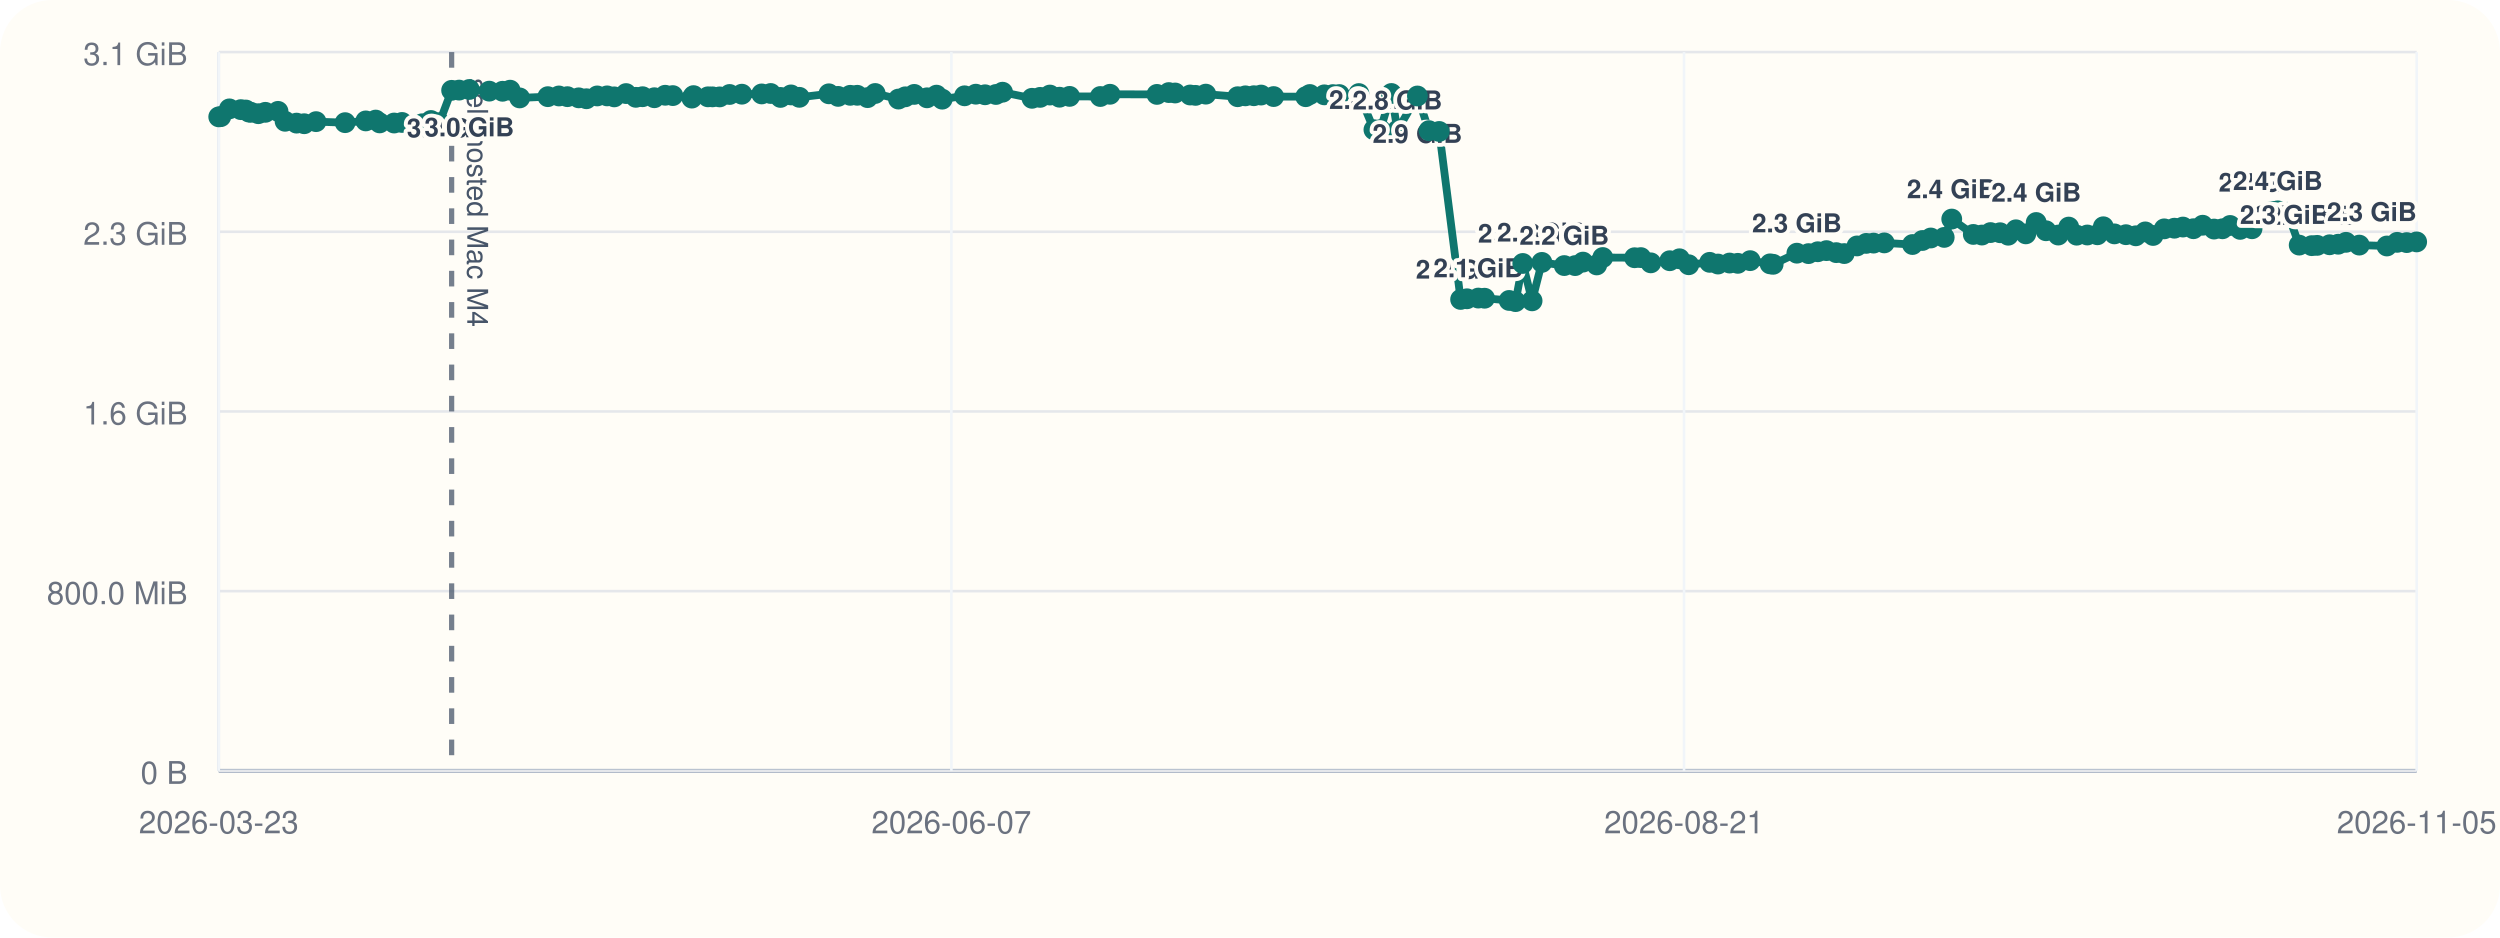
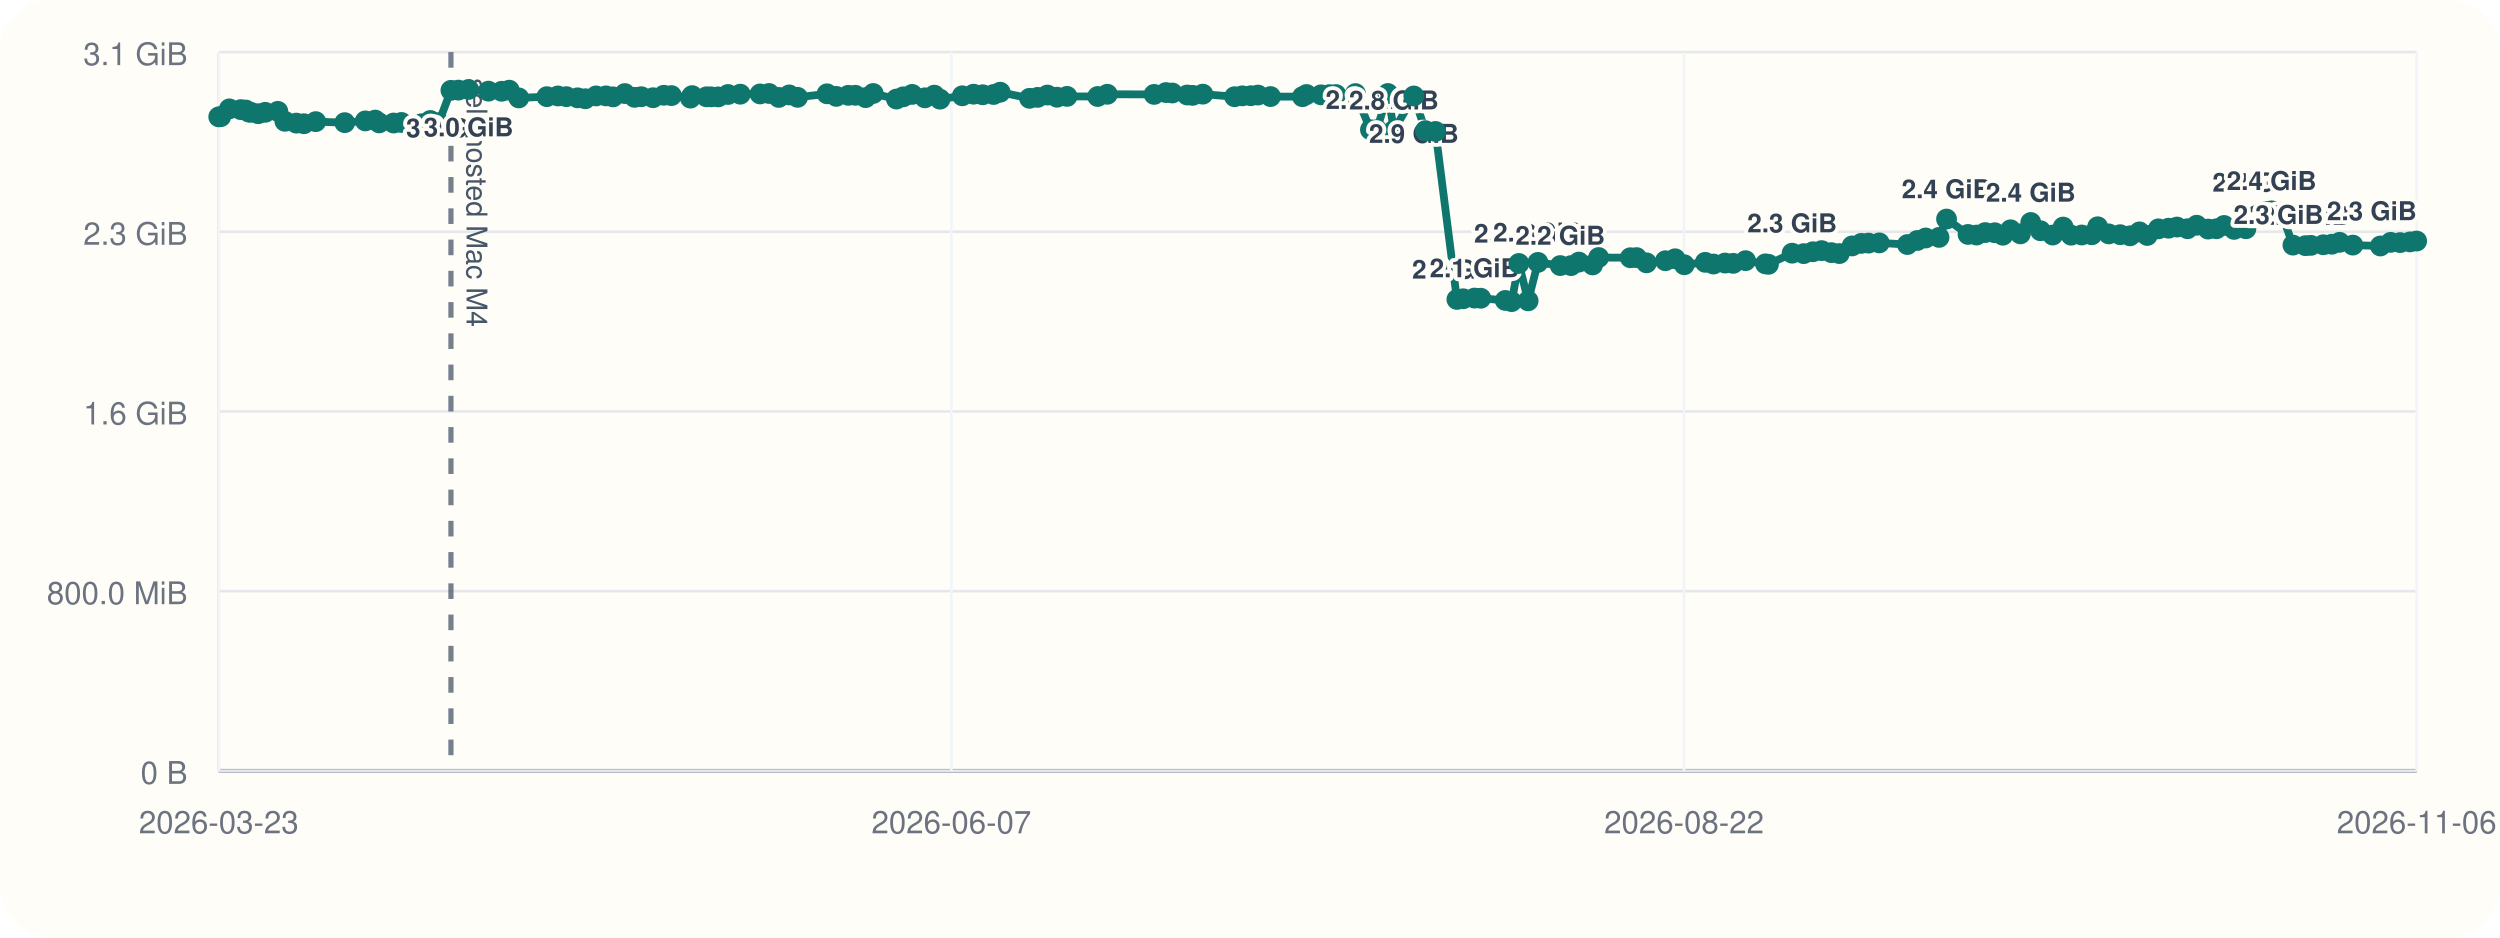
<svg xmlns="http://www.w3.org/2000/svg" viewBox="0 0 960 360">
  <rect width="960" height="360" rx="20" fill="#fffdf7" />
  <line x1="84" y1="296" x2="928" y2="296" stroke="#cbd5e1" stroke-width="1" />
  <line x1="84" y1="20" x2="84" y2="296" stroke="#cbd5e1" stroke-width="1" />
  <line x1="84" y1="296.00" x2="928" y2="296.00" stroke="#94a3b8" stroke-width="1.5" />
  <line x1="84" y1="296.00" x2="928" y2="296.00" stroke="#e5e7eb" stroke-width="1" />
  <text x="72" y="301.00" text-anchor="end" font-size="12" font-family="Helvetica, Arial, sans-serif" fill="#6b7280">0 B</text>
  <line x1="84" y1="227.00" x2="928" y2="227.00" stroke="#e5e7eb" stroke-width="1" />
  <text x="72" y="232.00" text-anchor="end" font-size="12" font-family="Helvetica, Arial, sans-serif" fill="#6b7280">800.0 MiB</text>
  <line x1="84" y1="158.00" x2="928" y2="158.00" stroke="#e5e7eb" stroke-width="1" />
  <text x="72" y="163.00" text-anchor="end" font-size="12" font-family="Helvetica, Arial, sans-serif" fill="#6b7280">1.6 GiB</text>
  <line x1="84" y1="89.00" x2="928" y2="89.00" stroke="#e5e7eb" stroke-width="1" />
  <text x="72" y="94.00" text-anchor="end" font-size="12" font-family="Helvetica, Arial, sans-serif" fill="#6b7280">2.3 GiB</text>
  <line x1="84" y1="20.00" x2="928" y2="20.00" stroke="#e5e7eb" stroke-width="1" />
  <text x="72" y="25.00" text-anchor="end" font-size="12" font-family="Helvetica, Arial, sans-serif" fill="#6b7280">3.1 GiB</text>
  <line x1="84.00" y1="20" x2="84.00" y2="296" stroke="#f1f5f9" stroke-width="1" />
  <text x="84.00" y="320" text-anchor="middle" font-size="12" font-family="Helvetica, Arial, sans-serif" fill="#6b7280">2026-03-23</text>
  <line x1="365.33" y1="20" x2="365.33" y2="296" stroke="#f1f5f9" stroke-width="1" />
  <text x="365.33" y="320" text-anchor="middle" font-size="12" font-family="Helvetica, Arial, sans-serif" fill="#6b7280">2026-06-07</text>
  <line x1="646.67" y1="20" x2="646.67" y2="296" stroke="#f1f5f9" stroke-width="1" />
-   <text x="646.67" y="320" text-anchor="middle" font-size="12" font-family="Helvetica, Arial, sans-serif" fill="#6b7280">2026-08-21</text>
+   <text x="646.67" y="320" text-anchor="middle" font-size="12" font-family="Helvetica, Arial, sans-serif" fill="#6b7280">2026-08-22</text>
  <line x1="928.00" y1="20" x2="928.00" y2="296" stroke="#f1f5f9" stroke-width="1" />
-   <text x="928.00" y="320" text-anchor="middle" font-size="12" font-family="Helvetica, Arial, sans-serif" fill="#6b7280">2026-11-05</text>
-   <line x1="173.43" y1="20" x2="173.43" y2="296" stroke="#475569" stroke-width="2" stroke-dasharray="6 6" opacity="0.75" />
-   <text x="179.43" y="30" transform="rotate(90 179.43 30)" font-size="11" font-family="Helvetica, Arial, sans-serif" fill="#475569">self-hosted Mac M4</text>
-   <polyline fill="none" stroke="#0f766e" stroke-width="3" points="84.00,44.87 84.78,44.79 88.09,41.81 92.48,42.10 94.40,42.25 95.54,43.02 96.33,43.12 99.19,43.66 101.90,43.13 106.76,42.76 109.47,46.57 113.88,47.28 116.82,47.51 121.36,46.71 132.53,47.10 140.46,46.43 144.27,46.11 145.80,47.19 151.35,47.24 154.37,47.02 162.11,47.53 165.48,46.27 168.75,47.09 173.43,34.69 176.30,34.60 180.21,34.36 187.87,35.00 192.98,35.05 195.88,34.63 199.55,37.60 210.37,37.12 214.63,36.85 217.89,37.12 222.23,37.57 225.20,37.92 229.33,36.84 233.13,36.82 235.87,37.20 240.41,35.93 244.16,37.37 246.75,37.14 251.27,37.53 255.44,36.58 258.36,36.71 265.67,37.67 266.31,36.72 271.86,37.18 273.59,37.19 276.35,37.21 280.17,36.28 284.88,36.17 292.49,36.07 295.95,35.90 299.70,37.41 303.74,36.45 306.95,37.37 318.29,36.02 321.83,37.01 326.49,36.60 329.19,36.59 333.15,37.49 336.07,35.90 345.01,38.04 347.63,37.18 351.07,36.25 355.97,37.56 359.62,36.54 361.81,38.08 370.39,36.79 374.72,36.17 378.25,36.39 382.44,36.28 384.98,35.41 396.29,37.75 399.41,37.39 403.17,36.50 406.85,37.33 410.72,37.01 422.52,37.06 426.24,36.20 444.26,36.25 448.83,35.55 451.25,35.71 457.01,36.48 459.09,36.62 463.03,36.15 475.26,37.14 478.23,36.80 481.48,36.76 484.25,36.50 489.08,37.08 501.39,37.13 502.98,36.29 508.54,36.42 511.82,36.33 514.30,36.31 521.81,35.93 527.59,49.82 530.06,49.79 534.30,35.90 536.61,50.03 544.29,36.86 548.73,50.17 552.65,50.48 560.88,114.98 563.32,114.73 567.67,114.46 570.07,114.52 579.51,115.37 581.97,115.82 584.75,101.17 588.32,115.52 592.09,100.76 600.67,101.98 604.84,101.99 607.87,100.65 613.14,101.73 615.47,98.89 627.68,98.97 630.09,98.92 633.91,100.93 641.19,100.12 644.92,99.37 648.47,101.66 656.52,100.74 659.71,101.39 664.17,101.01 667.32,101.12 672.06,100.09 679.71,101.32 680.89,101.49 690.00,97.22 694.46,97.39 698.03,96.67 701.36,96.24 705.12,97.01 708.19,97.37 713.09,94.44 716.63,93.46 719.45,93.35 723.56,93.27 734.39,93.90 738.20,92.35 741.42,91.39 746.57,91.16 749.47,84.12 757.75,90.02 761.05,90.26 764.36,89.31 768.04,89.37 771.16,90.32 774.12,88.24 777.91,89.80 781.90,85.44 785.66,88.61 790.37,90.26 794.39,87.20 797.45,90.31 801.53,90.24 805.41,90.15 807.68,87.08 811.94,89.81 816.36,90.12 820.15,90.55 823.78,89.05 826.78,90.42 831.07,87.88 834.97,87.63 838.25,87.19 842.28,87.83 845.83,86.49 850.19,87.96 853.43,87.85 856.36,86.58 860.22,88.08 864.78,87.84 869.17,81.57 872.33,81.23 874.66,80.97 878.35,81.53 882.89,94.12 887.71,94.33 889.80,94.22 894.58,93.99 897.87,93.78 900.87,93.05 905.96,94.12 916.56,94.46 920.52,93.06 924.18,93.16 928.00,92.89" />
+   <text x="928.00" y="320" text-anchor="middle" font-size="12" font-family="Helvetica, Arial, sans-serif" fill="#6b7280">2026-11-06</text>
+   <line x1="173.16" y1="20" x2="173.16" y2="296" stroke="#475569" stroke-width="2" stroke-dasharray="6 6" opacity="0.75" />
+   <text x="179.16" y="30" transform="rotate(90 179.16 30)" font-size="11" font-family="Helvetica, Arial, sans-serif" fill="#475569">self-hosted Mac M4</text>
+   <polyline fill="none" stroke="#0f766e" stroke-width="3" points="84.00,44.87 84.78,44.79 88.08,41.81 92.46,42.10 94.37,42.25 95.50,43.02 96.29,43.12 99.14,43.66 101.85,43.13 106.69,42.76 109.39,46.57 113.79,47.28 116.72,47.51 121.24,46.71 132.39,47.10 140.29,46.43 144.09,46.11 145.61,47.19 151.15,47.24 154.16,47.02 161.88,47.53 165.23,46.27 168.49,47.09 173.16,34.69 176.02,34.60 179.92,34.36 187.56,35.00 192.65,35.05 195.54,34.63 199.21,37.60 209.99,37.12 214.24,36.85 217.49,37.12 221.82,37.57 224.77,37.92 228.89,36.84 232.68,36.82 235.41,37.20 239.94,35.93 243.68,37.37 246.26,37.14 250.77,37.53 254.92,36.58 257.83,36.71 265.12,37.67 265.77,36.72 271.30,37.18 273.02,37.19 275.78,37.21 279.58,36.28 284.27,36.17 291.87,36.07 295.32,35.90 299.05,37.41 303.08,36.45 306.28,37.37 317.58,36.02 321.12,37.01 325.76,36.60 328.45,36.59 332.40,37.49 335.31,35.90 344.23,38.04 346.84,37.18 350.27,36.25 355.15,37.56 358.79,36.54 360.97,38.08 369.53,36.79 373.85,36.17 377.36,36.39 381.54,36.28 384.07,35.41 395.35,37.75 398.46,37.39 402.21,36.50 405.88,37.33 409.74,37.01 421.50,37.06 425.22,36.20 443.18,36.25 447.73,35.55 450.15,35.71 455.89,36.48 457.96,36.62 461.89,36.15 474.08,37.14 477.04,36.80 480.29,36.76 483.04,36.50 487.87,37.08 500.14,37.13 501.72,36.29 507.27,36.42 510.54,36.33 513.01,36.31 520.49,35.93 526.25,49.82 528.72,49.79 532.95,35.90 535.25,50.03 542.91,36.86 547.34,50.17 551.24,50.48 559.45,114.98 561.88,114.73 566.21,114.46 568.61,114.52 578.02,115.37 580.47,115.82 583.25,101.17 586.80,115.52 590.57,100.76 599.12,101.98 603.28,101.99 606.30,100.65 611.55,101.73 613.88,98.89 626.05,98.97 628.45,98.92 632.26,100.93 639.52,100.12 643.24,99.37 646.77,101.66 654.81,100.74 657.98,101.39 662.42,101.01 665.57,101.12 670.30,100.09 677.92,101.32 679.09,101.49 688.18,97.22 692.62,97.39 696.18,96.67 699.50,96.24 703.26,97.01 706.31,97.37 711.20,94.44 714.73,93.46 717.54,93.35 721.64,93.27 732.44,93.90 736.24,92.35 739.45,91.39 744.58,91.16 747.47,84.12 755.73,90.02 759.01,90.26 762.32,89.31 765.98,89.37 769.09,90.32 772.05,88.24 775.83,89.80 779.81,85.44 783.55,88.61 788.25,90.26 792.25,87.20 795.31,90.31 799.38,90.24 803.25,90.15 805.51,87.08 809.76,89.81 814.16,90.12 817.94,90.55 821.56,89.05 824.55,90.42 828.82,87.88 832.72,87.63 835.98,87.19 840.01,87.83 843.54,86.49 847.89,87.96 851.12,87.85 854.04,86.58 857.89,88.08 862.43,87.84 866.81,81.57 869.97,81.23 872.29,80.97 875.97,81.53 880.49,94.12 885.30,94.33 887.38,94.22 892.15,93.99 895.42,93.78 898.41,93.05 903.49,94.12 914.06,94.46 918.01,93.06 921.66,93.16 925.47,92.89 928.00,92.56" />
  <circle cx="84.00" cy="44.87" r="4" fill="#0f766e" />
  <circle cx="84.78" cy="44.79" r="4" fill="#0f766e" />
-   <circle cx="88.09" cy="41.81" r="4" fill="#0f766e" />
-   <circle cx="92.48" cy="42.10" r="4" fill="#0f766e" />
-   <circle cx="94.40" cy="42.25" r="4" fill="#0f766e" />
-   <circle cx="95.54" cy="43.02" r="4" fill="#0f766e" />
-   <circle cx="96.33" cy="43.12" r="4" fill="#0f766e" />
-   <circle cx="99.19" cy="43.66" r="4" fill="#0f766e" />
-   <circle cx="101.90" cy="43.13" r="4" fill="#0f766e" />
-   <circle cx="106.76" cy="42.76" r="4" fill="#0f766e" />
-   <circle cx="109.47" cy="46.57" r="4" fill="#0f766e" />
-   <circle cx="113.88" cy="47.28" r="4" fill="#0f766e" />
-   <circle cx="116.82" cy="47.51" r="4" fill="#0f766e" />
-   <circle cx="121.36" cy="46.71" r="4" fill="#0f766e" />
-   <circle cx="132.53" cy="47.10" r="4" fill="#0f766e" />
-   <circle cx="140.46" cy="46.43" r="4" fill="#0f766e" />
-   <circle cx="144.27" cy="46.11" r="4" fill="#0f766e" />
-   <circle cx="145.80" cy="47.19" r="4" fill="#0f766e" />
-   <circle cx="151.35" cy="47.24" r="4" fill="#0f766e" />
-   <circle cx="154.37" cy="47.02" r="4" fill="#0f766e" />
-   <circle cx="162.11" cy="47.53" r="4" fill="#0f766e" />
-   <circle cx="165.48" cy="46.27" r="4" fill="#0f766e" />
-   <circle cx="168.75" cy="47.09" r="4" fill="#0f766e" />
-   <circle cx="173.43" cy="34.69" r="4" fill="#0f766e" />
-   <text x="173.43" y="52.69" text-anchor="middle" font-size="10" font-family="Helvetica, Arial, sans-serif" font-weight="600" paint-order="stroke" stroke="#fffdf7" stroke-width="3" stroke-linejoin="round" fill="#334155">3.0 GiB</text>
-   <circle cx="176.30" cy="34.60" r="4" fill="#0f766e" />
-   <circle cx="180.21" cy="34.36" r="4" fill="#0f766e" />
-   <text x="180.21" y="52.36" text-anchor="middle" font-size="10" font-family="Helvetica, Arial, sans-serif" font-weight="600" paint-order="stroke" stroke="#fffdf7" stroke-width="3" stroke-linejoin="round" fill="#334155">3.0 GiB</text>
-   <circle cx="187.87" cy="35.00" r="4" fill="#0f766e" />
-   <circle cx="192.98" cy="35.05" r="4" fill="#0f766e" />
-   <circle cx="195.88" cy="34.63" r="4" fill="#0f766e" />
-   <circle cx="199.55" cy="37.60" r="4" fill="#0f766e" />
-   <circle cx="210.37" cy="37.12" r="4" fill="#0f766e" />
-   <circle cx="214.63" cy="36.85" r="4" fill="#0f766e" />
-   <circle cx="217.89" cy="37.12" r="4" fill="#0f766e" />
-   <circle cx="222.23" cy="37.57" r="4" fill="#0f766e" />
-   <circle cx="225.20" cy="37.92" r="4" fill="#0f766e" />
-   <circle cx="229.33" cy="36.84" r="4" fill="#0f766e" />
-   <circle cx="233.13" cy="36.82" r="4" fill="#0f766e" />
-   <circle cx="235.87" cy="37.20" r="4" fill="#0f766e" />
-   <circle cx="240.41" cy="35.93" r="4" fill="#0f766e" />
-   <circle cx="244.16" cy="37.37" r="4" fill="#0f766e" />
-   <circle cx="246.75" cy="37.14" r="4" fill="#0f766e" />
-   <circle cx="251.27" cy="37.53" r="4" fill="#0f766e" />
-   <circle cx="255.44" cy="36.58" r="4" fill="#0f766e" />
-   <circle cx="258.36" cy="36.71" r="4" fill="#0f766e" />
-   <circle cx="265.67" cy="37.67" r="4" fill="#0f766e" />
-   <circle cx="266.31" cy="36.72" r="4" fill="#0f766e" />
-   <circle cx="271.86" cy="37.18" r="4" fill="#0f766e" />
-   <circle cx="273.59" cy="37.19" r="4" fill="#0f766e" />
-   <circle cx="276.35" cy="37.21" r="4" fill="#0f766e" />
-   <circle cx="280.17" cy="36.28" r="4" fill="#0f766e" />
-   <circle cx="284.88" cy="36.17" r="4" fill="#0f766e" />
-   <circle cx="292.49" cy="36.07" r="4" fill="#0f766e" />
-   <circle cx="295.95" cy="35.90" r="4" fill="#0f766e" />
-   <circle cx="299.70" cy="37.41" r="4" fill="#0f766e" />
-   <circle cx="303.74" cy="36.45" r="4" fill="#0f766e" />
-   <circle cx="306.95" cy="37.37" r="4" fill="#0f766e" />
-   <circle cx="318.29" cy="36.02" r="4" fill="#0f766e" />
-   <circle cx="321.83" cy="37.01" r="4" fill="#0f766e" />
-   <circle cx="326.49" cy="36.60" r="4" fill="#0f766e" />
-   <circle cx="329.19" cy="36.59" r="4" fill="#0f766e" />
-   <circle cx="333.15" cy="37.49" r="4" fill="#0f766e" />
-   <circle cx="336.07" cy="35.90" r="4" fill="#0f766e" />
-   <circle cx="345.01" cy="38.04" r="4" fill="#0f766e" />
-   <circle cx="347.63" cy="37.18" r="4" fill="#0f766e" />
-   <circle cx="351.07" cy="36.25" r="4" fill="#0f766e" />
-   <circle cx="355.97" cy="37.56" r="4" fill="#0f766e" />
-   <circle cx="359.62" cy="36.54" r="4" fill="#0f766e" />
-   <circle cx="361.81" cy="38.08" r="4" fill="#0f766e" />
-   <circle cx="370.39" cy="36.79" r="4" fill="#0f766e" />
-   <circle cx="374.72" cy="36.17" r="4" fill="#0f766e" />
-   <circle cx="378.25" cy="36.39" r="4" fill="#0f766e" />
-   <circle cx="382.44" cy="36.28" r="4" fill="#0f766e" />
-   <circle cx="384.98" cy="35.41" r="4" fill="#0f766e" />
-   <circle cx="396.29" cy="37.75" r="4" fill="#0f766e" />
-   <circle cx="399.41" cy="37.39" r="4" fill="#0f766e" />
-   <circle cx="403.17" cy="36.50" r="4" fill="#0f766e" />
-   <circle cx="406.85" cy="37.33" r="4" fill="#0f766e" />
-   <circle cx="410.72" cy="37.01" r="4" fill="#0f766e" />
-   <circle cx="422.52" cy="37.06" r="4" fill="#0f766e" />
-   <circle cx="426.24" cy="36.20" r="4" fill="#0f766e" />
-   <circle cx="444.26" cy="36.25" r="4" fill="#0f766e" />
-   <circle cx="448.83" cy="35.55" r="4" fill="#0f766e" />
-   <circle cx="451.25" cy="35.71" r="4" fill="#0f766e" />
-   <circle cx="457.01" cy="36.48" r="4" fill="#0f766e" />
-   <circle cx="459.09" cy="36.62" r="4" fill="#0f766e" />
-   <circle cx="463.03" cy="36.15" r="4" fill="#0f766e" />
-   <circle cx="475.26" cy="37.14" r="4" fill="#0f766e" />
-   <circle cx="478.23" cy="36.80" r="4" fill="#0f766e" />
-   <circle cx="481.48" cy="36.76" r="4" fill="#0f766e" />
-   <circle cx="484.25" cy="36.50" r="4" fill="#0f766e" />
-   <circle cx="489.08" cy="37.08" r="4" fill="#0f766e" />
-   <circle cx="501.39" cy="37.13" r="4" fill="#0f766e" />
-   <circle cx="502.98" cy="36.29" r="4" fill="#0f766e" />
-   <circle cx="508.54" cy="36.42" r="4" fill="#0f766e" />
-   <circle cx="511.82" cy="36.33" r="4" fill="#0f766e" />
-   <circle cx="514.30" cy="36.31" r="4" fill="#0f766e" />
-   <circle cx="521.81" cy="35.93" r="4" fill="#0f766e" />
-   <circle cx="527.59" cy="49.82" r="4" fill="#0f766e" />
-   <text x="527.59" y="41.82" text-anchor="middle" font-size="10" font-family="Helvetica, Arial, sans-serif" font-weight="600" paint-order="stroke" stroke="#fffdf7" stroke-width="3" stroke-linejoin="round" fill="#334155">2.8 GiB</text>
-   <circle cx="530.06" cy="49.79" r="4" fill="#0f766e" />
-   <circle cx="534.30" cy="35.90" r="4" fill="#0f766e" />
-   <circle cx="536.61" cy="50.03" r="4" fill="#0f766e" />
-   <text x="536.61" y="42.03" text-anchor="middle" font-size="10" font-family="Helvetica, Arial, sans-serif" font-weight="600" paint-order="stroke" stroke="#fffdf7" stroke-width="3" stroke-linejoin="round" fill="#334155">2.8 GiB</text>
-   <circle cx="544.29" cy="36.86" r="4" fill="#0f766e" />
-   <text x="544.29" y="54.86" text-anchor="middle" font-size="10" font-family="Helvetica, Arial, sans-serif" font-weight="600" paint-order="stroke" stroke="#fffdf7" stroke-width="3" stroke-linejoin="round" fill="#334155">2.9 GiB</text>
-   <circle cx="548.73" cy="50.17" r="4" fill="#0f766e" />
-   <circle cx="552.65" cy="50.48" r="4" fill="#0f766e" />
-   <circle cx="560.88" cy="114.98" r="4" fill="#0f766e" />
-   <text x="560.88" y="106.98" text-anchor="middle" font-size="10" font-family="Helvetica, Arial, sans-serif" font-weight="600" paint-order="stroke" stroke="#fffdf7" stroke-width="3" stroke-linejoin="round" fill="#334155">2.0 GiB</text>
-   <circle cx="563.32" cy="114.73" r="4" fill="#0f766e" />
-   <circle cx="567.67" cy="114.46" r="4" fill="#0f766e" />
-   <text x="567.67" y="106.46" text-anchor="middle" font-size="10" font-family="Helvetica, Arial, sans-serif" font-weight="600" paint-order="stroke" stroke="#fffdf7" stroke-width="3" stroke-linejoin="round" fill="#334155">2.1 GiB</text>
-   <circle cx="570.07" cy="114.52" r="4" fill="#0f766e" />
-   <circle cx="579.51" cy="115.37" r="4" fill="#0f766e" />
-   <circle cx="581.97" cy="115.82" r="4" fill="#0f766e" />
-   <circle cx="584.75" cy="101.17" r="4" fill="#0f766e" />
-   <text x="584.75" y="93.17" text-anchor="middle" font-size="10" font-family="Helvetica, Arial, sans-serif" font-weight="600" paint-order="stroke" stroke="#fffdf7" stroke-width="3" stroke-linejoin="round" fill="#334155">2.2 GiB</text>
-   <circle cx="588.32" cy="115.52" r="4" fill="#0f766e" />
-   <circle cx="592.09" cy="100.76" r="4" fill="#0f766e" />
-   <text x="592.09" y="92.76" text-anchor="middle" font-size="10" font-family="Helvetica, Arial, sans-serif" font-weight="600" paint-order="stroke" stroke="#fffdf7" stroke-width="3" stroke-linejoin="round" fill="#334155">2.2 GiB</text>
-   <circle cx="600.67" cy="101.98" r="4" fill="#0f766e" />
-   <text x="600.67" y="93.98" text-anchor="middle" font-size="10" font-family="Helvetica, Arial, sans-serif" font-weight="600" paint-order="stroke" stroke="#fffdf7" stroke-width="3" stroke-linejoin="round" fill="#334155">2.2 GiB</text>
-   <circle cx="604.84" cy="101.99" r="4" fill="#0f766e" />
-   <circle cx="607.87" cy="100.65" r="4" fill="#0f766e" />
-   <circle cx="613.14" cy="101.73" r="4" fill="#0f766e" />
-   <circle cx="615.47" cy="98.89" r="4" fill="#0f766e" />
-   <circle cx="627.68" cy="98.97" r="4" fill="#0f766e" />
-   <circle cx="630.09" cy="98.92" r="4" fill="#0f766e" />
-   <circle cx="633.91" cy="100.93" r="4" fill="#0f766e" />
-   <circle cx="641.19" cy="100.12" r="4" fill="#0f766e" />
-   <circle cx="644.92" cy="99.37" r="4" fill="#0f766e" />
-   <circle cx="648.47" cy="101.66" r="4" fill="#0f766e" />
-   <circle cx="656.52" cy="100.74" r="4" fill="#0f766e" />
-   <circle cx="659.71" cy="101.39" r="4" fill="#0f766e" />
-   <circle cx="664.17" cy="101.01" r="4" fill="#0f766e" />
-   <circle cx="667.32" cy="101.12" r="4" fill="#0f766e" />
-   <circle cx="672.06" cy="100.09" r="4" fill="#0f766e" />
-   <circle cx="679.71" cy="101.32" r="4" fill="#0f766e" />
-   <circle cx="680.89" cy="101.49" r="4" fill="#0f766e" />
-   <circle cx="690.00" cy="97.22" r="4" fill="#0f766e" />
-   <text x="690.00" y="89.22" text-anchor="middle" font-size="10" font-family="Helvetica, Arial, sans-serif" font-weight="600" paint-order="stroke" stroke="#fffdf7" stroke-width="3" stroke-linejoin="round" fill="#334155">2.3 GiB</text>
-   <circle cx="694.46" cy="97.39" r="4" fill="#0f766e" />
-   <circle cx="698.03" cy="96.67" r="4" fill="#0f766e" />
-   <circle cx="701.36" cy="96.24" r="4" fill="#0f766e" />
-   <circle cx="705.12" cy="97.01" r="4" fill="#0f766e" />
-   <circle cx="708.19" cy="97.37" r="4" fill="#0f766e" />
-   <circle cx="713.09" cy="94.44" r="4" fill="#0f766e" />
-   <circle cx="716.63" cy="93.46" r="4" fill="#0f766e" />
-   <circle cx="719.45" cy="93.35" r="4" fill="#0f766e" />
-   <circle cx="723.56" cy="93.27" r="4" fill="#0f766e" />
-   <circle cx="734.39" cy="93.90" r="4" fill="#0f766e" />
-   <circle cx="738.20" cy="92.35" r="4" fill="#0f766e" />
-   <circle cx="741.42" cy="91.39" r="4" fill="#0f766e" />
-   <circle cx="746.57" cy="91.16" r="4" fill="#0f766e" />
-   <circle cx="749.47" cy="84.12" r="4" fill="#0f766e" />
-   <text x="749.47" y="76.12" text-anchor="middle" font-size="10" font-family="Helvetica, Arial, sans-serif" font-weight="600" paint-order="stroke" stroke="#fffdf7" stroke-width="3" stroke-linejoin="round" fill="#334155">2.4 GiB</text>
-   <circle cx="757.75" cy="90.02" r="4" fill="#0f766e" />
-   <circle cx="761.05" cy="90.26" r="4" fill="#0f766e" />
-   <circle cx="764.36" cy="89.31" r="4" fill="#0f766e" />
-   <circle cx="768.04" cy="89.37" r="4" fill="#0f766e" />
-   <circle cx="771.16" cy="90.32" r="4" fill="#0f766e" />
-   <circle cx="774.12" cy="88.24" r="4" fill="#0f766e" />
-   <circle cx="777.91" cy="89.80" r="4" fill="#0f766e" />
-   <circle cx="781.90" cy="85.44" r="4" fill="#0f766e" />
-   <text x="781.90" y="77.44" text-anchor="middle" font-size="10" font-family="Helvetica, Arial, sans-serif" font-weight="600" paint-order="stroke" stroke="#fffdf7" stroke-width="3" stroke-linejoin="round" fill="#334155">2.4 GiB</text>
-   <circle cx="785.66" cy="88.61" r="4" fill="#0f766e" />
-   <circle cx="790.37" cy="90.26" r="4" fill="#0f766e" />
-   <circle cx="794.39" cy="87.20" r="4" fill="#0f766e" />
-   <circle cx="797.45" cy="90.31" r="4" fill="#0f766e" />
-   <circle cx="801.53" cy="90.24" r="4" fill="#0f766e" />
-   <circle cx="805.41" cy="90.15" r="4" fill="#0f766e" />
-   <circle cx="807.68" cy="87.08" r="4" fill="#0f766e" />
-   <circle cx="811.94" cy="89.81" r="4" fill="#0f766e" />
-   <circle cx="816.36" cy="90.12" r="4" fill="#0f766e" />
-   <circle cx="820.15" cy="90.55" r="4" fill="#0f766e" />
-   <circle cx="823.78" cy="89.05" r="4" fill="#0f766e" />
-   <circle cx="826.78" cy="90.42" r="4" fill="#0f766e" />
-   <circle cx="831.07" cy="87.88" r="4" fill="#0f766e" />
-   <circle cx="834.97" cy="87.63" r="4" fill="#0f766e" />
-   <circle cx="838.25" cy="87.19" r="4" fill="#0f766e" />
-   <circle cx="842.28" cy="87.83" r="4" fill="#0f766e" />
-   <circle cx="845.83" cy="86.49" r="4" fill="#0f766e" />
-   <circle cx="850.19" cy="87.96" r="4" fill="#0f766e" />
-   <circle cx="853.43" cy="87.85" r="4" fill="#0f766e" />
-   <circle cx="856.36" cy="86.58" r="4" fill="#0f766e" />
-   <circle cx="860.22" cy="88.08" r="4" fill="#0f766e" />
-   <circle cx="864.78" cy="87.84" r="4" fill="#0f766e" />
-   <circle cx="869.17" cy="81.57" r="4" fill="#0f766e" />
-   <text x="869.17" y="73.57" text-anchor="middle" font-size="10" font-family="Helvetica, Arial, sans-serif" font-weight="600" paint-order="stroke" stroke="#fffdf7" stroke-width="3" stroke-linejoin="round" fill="#334155">2.4 GiB</text>
-   <circle cx="872.33" cy="81.23" r="4" fill="#0f766e" />
-   <circle cx="874.66" cy="80.97" r="4" fill="#0f766e" />
-   <text x="874.66" y="72.97" text-anchor="middle" font-size="10" font-family="Helvetica, Arial, sans-serif" font-weight="600" paint-order="stroke" stroke="#fffdf7" stroke-width="3" stroke-linejoin="round" fill="#334155">2.4 GiB</text>
-   <circle cx="878.35" cy="81.53" r="4" fill="#0f766e" />
-   <circle cx="882.89" cy="94.12" r="4" fill="#0f766e" />
-   <text x="882.89" y="86.12" text-anchor="middle" font-size="10" font-family="Helvetica, Arial, sans-serif" font-weight="600" paint-order="stroke" stroke="#fffdf7" stroke-width="3" stroke-linejoin="round" fill="#334155">2.3 GiB</text>
-   <circle cx="887.71" cy="94.33" r="4" fill="#0f766e" />
-   <text x="887.71" y="86.33" text-anchor="middle" font-size="10" font-family="Helvetica, Arial, sans-serif" font-weight="600" paint-order="stroke" stroke="#fffdf7" stroke-width="3" stroke-linejoin="round" fill="#334155">2.3 GiB</text>
-   <circle cx="889.80" cy="94.22" r="4" fill="#0f766e" />
-   <circle cx="894.58" cy="93.99" r="4" fill="#0f766e" />
-   <text x="894.58" y="85.99" text-anchor="end" font-size="10" font-family="Helvetica, Arial, sans-serif" font-weight="600" paint-order="stroke" stroke="#fffdf7" stroke-width="3" stroke-linejoin="round" fill="#334155">2.3 GiB</text>
-   <circle cx="897.87" cy="93.78" r="4" fill="#0f766e" />
-   <circle cx="900.87" cy="93.05" r="4" fill="#0f766e" />
-   <circle cx="905.96" cy="94.12" r="4" fill="#0f766e" />
-   <circle cx="916.56" cy="94.46" r="4" fill="#0f766e" />
-   <circle cx="920.52" cy="93.06" r="4" fill="#0f766e" />
-   <circle cx="924.18" cy="93.16" r="4" fill="#0f766e" />
-   <circle cx="928.00" cy="92.89" r="4" fill="#0f766e" />
-   <text x="928.00" y="84.89" text-anchor="end" font-size="10" font-family="Helvetica, Arial, sans-serif" font-weight="600" paint-order="stroke" stroke="#fffdf7" stroke-width="3" stroke-linejoin="round" fill="#334155">2.3 GiB</text>
+   <circle cx="88.08" cy="41.81" r="4" fill="#0f766e" />
+   <circle cx="92.46" cy="42.10" r="4" fill="#0f766e" />
+   <circle cx="94.37" cy="42.25" r="4" fill="#0f766e" />
+   <circle cx="95.50" cy="43.02" r="4" fill="#0f766e" />
+   <circle cx="96.29" cy="43.12" r="4" fill="#0f766e" />
+   <circle cx="99.14" cy="43.66" r="4" fill="#0f766e" />
+   <circle cx="101.85" cy="43.13" r="4" fill="#0f766e" />
+   <circle cx="106.69" cy="42.76" r="4" fill="#0f766e" />
+   <circle cx="109.39" cy="46.57" r="4" fill="#0f766e" />
+   <circle cx="113.79" cy="47.28" r="4" fill="#0f766e" />
+   <circle cx="116.72" cy="47.51" r="4" fill="#0f766e" />
+   <circle cx="121.24" cy="46.71" r="4" fill="#0f766e" />
+   <circle cx="132.39" cy="47.10" r="4" fill="#0f766e" />
+   <circle cx="140.29" cy="46.43" r="4" fill="#0f766e" />
+   <circle cx="144.09" cy="46.11" r="4" fill="#0f766e" />
+   <circle cx="145.61" cy="47.19" r="4" fill="#0f766e" />
+   <circle cx="151.15" cy="47.24" r="4" fill="#0f766e" />
+   <circle cx="154.16" cy="47.02" r="4" fill="#0f766e" />
+   <circle cx="161.88" cy="47.53" r="4" fill="#0f766e" />
+   <circle cx="165.23" cy="46.27" r="4" fill="#0f766e" />
+   <circle cx="168.49" cy="47.09" r="4" fill="#0f766e" />
+   <circle cx="173.16" cy="34.69" r="4" fill="#0f766e" />
+   <text x="173.16" y="52.69" text-anchor="middle" font-size="10" font-family="Helvetica, Arial, sans-serif" font-weight="600" paint-order="stroke" stroke="#fffdf7" stroke-width="3" stroke-linejoin="round" fill="#334155">3.0 GiB</text>
+   <circle cx="176.02" cy="34.60" r="4" fill="#0f766e" />
+   <circle cx="179.92" cy="34.36" r="4" fill="#0f766e" />
+   <text x="179.92" y="52.36" text-anchor="middle" font-size="10" font-family="Helvetica, Arial, sans-serif" font-weight="600" paint-order="stroke" stroke="#fffdf7" stroke-width="3" stroke-linejoin="round" fill="#334155">3.0 GiB</text>
+   <circle cx="187.56" cy="35.00" r="4" fill="#0f766e" />
+   <circle cx="192.65" cy="35.05" r="4" fill="#0f766e" />
+   <circle cx="195.54" cy="34.63" r="4" fill="#0f766e" />
+   <circle cx="199.21" cy="37.60" r="4" fill="#0f766e" />
+   <circle cx="209.99" cy="37.12" r="4" fill="#0f766e" />
+   <circle cx="214.24" cy="36.85" r="4" fill="#0f766e" />
+   <circle cx="217.49" cy="37.12" r="4" fill="#0f766e" />
+   <circle cx="221.82" cy="37.57" r="4" fill="#0f766e" />
+   <circle cx="224.77" cy="37.92" r="4" fill="#0f766e" />
+   <circle cx="228.89" cy="36.84" r="4" fill="#0f766e" />
+   <circle cx="232.68" cy="36.82" r="4" fill="#0f766e" />
+   <circle cx="235.41" cy="37.20" r="4" fill="#0f766e" />
+   <circle cx="239.94" cy="35.93" r="4" fill="#0f766e" />
+   <circle cx="243.68" cy="37.37" r="4" fill="#0f766e" />
+   <circle cx="246.26" cy="37.14" r="4" fill="#0f766e" />
+   <circle cx="250.77" cy="37.53" r="4" fill="#0f766e" />
+   <circle cx="254.92" cy="36.58" r="4" fill="#0f766e" />
+   <circle cx="257.83" cy="36.71" r="4" fill="#0f766e" />
+   <circle cx="265.12" cy="37.67" r="4" fill="#0f766e" />
+   <circle cx="265.77" cy="36.72" r="4" fill="#0f766e" />
+   <circle cx="271.30" cy="37.18" r="4" fill="#0f766e" />
+   <circle cx="273.02" cy="37.19" r="4" fill="#0f766e" />
+   <circle cx="275.78" cy="37.21" r="4" fill="#0f766e" />
+   <circle cx="279.58" cy="36.28" r="4" fill="#0f766e" />
+   <circle cx="284.27" cy="36.17" r="4" fill="#0f766e" />
+   <circle cx="291.87" cy="36.07" r="4" fill="#0f766e" />
+   <circle cx="295.32" cy="35.90" r="4" fill="#0f766e" />
+   <circle cx="299.05" cy="37.41" r="4" fill="#0f766e" />
+   <circle cx="303.08" cy="36.45" r="4" fill="#0f766e" />
+   <circle cx="306.28" cy="37.37" r="4" fill="#0f766e" />
+   <circle cx="317.58" cy="36.02" r="4" fill="#0f766e" />
+   <circle cx="321.12" cy="37.01" r="4" fill="#0f766e" />
+   <circle cx="325.76" cy="36.60" r="4" fill="#0f766e" />
+   <circle cx="328.45" cy="36.59" r="4" fill="#0f766e" />
+   <circle cx="332.40" cy="37.49" r="4" fill="#0f766e" />
+   <circle cx="335.31" cy="35.90" r="4" fill="#0f766e" />
+   <circle cx="344.23" cy="38.04" r="4" fill="#0f766e" />
+   <circle cx="346.84" cy="37.18" r="4" fill="#0f766e" />
+   <circle cx="350.27" cy="36.25" r="4" fill="#0f766e" />
+   <circle cx="355.15" cy="37.56" r="4" fill="#0f766e" />
+   <circle cx="358.79" cy="36.54" r="4" fill="#0f766e" />
+   <circle cx="360.97" cy="38.08" r="4" fill="#0f766e" />
+   <circle cx="369.53" cy="36.79" r="4" fill="#0f766e" />
+   <circle cx="373.85" cy="36.17" r="4" fill="#0f766e" />
+   <circle cx="377.36" cy="36.39" r="4" fill="#0f766e" />
+   <circle cx="381.54" cy="36.28" r="4" fill="#0f766e" />
+   <circle cx="384.07" cy="35.41" r="4" fill="#0f766e" />
+   <circle cx="395.35" cy="37.75" r="4" fill="#0f766e" />
+   <circle cx="398.46" cy="37.39" r="4" fill="#0f766e" />
+   <circle cx="402.21" cy="36.50" r="4" fill="#0f766e" />
+   <circle cx="405.88" cy="37.33" r="4" fill="#0f766e" />
+   <circle cx="409.74" cy="37.01" r="4" fill="#0f766e" />
+   <circle cx="421.50" cy="37.06" r="4" fill="#0f766e" />
+   <circle cx="425.22" cy="36.20" r="4" fill="#0f766e" />
+   <circle cx="443.18" cy="36.25" r="4" fill="#0f766e" />
+   <circle cx="447.73" cy="35.55" r="4" fill="#0f766e" />
+   <circle cx="450.15" cy="35.71" r="4" fill="#0f766e" />
+   <circle cx="455.89" cy="36.48" r="4" fill="#0f766e" />
+   <circle cx="457.96" cy="36.62" r="4" fill="#0f766e" />
+   <circle cx="461.89" cy="36.15" r="4" fill="#0f766e" />
+   <circle cx="474.08" cy="37.14" r="4" fill="#0f766e" />
+   <circle cx="477.04" cy="36.80" r="4" fill="#0f766e" />
+   <circle cx="480.29" cy="36.76" r="4" fill="#0f766e" />
+   <circle cx="483.04" cy="36.50" r="4" fill="#0f766e" />
+   <circle cx="487.87" cy="37.08" r="4" fill="#0f766e" />
+   <circle cx="500.14" cy="37.13" r="4" fill="#0f766e" />
+   <circle cx="501.72" cy="36.29" r="4" fill="#0f766e" />
+   <circle cx="507.27" cy="36.42" r="4" fill="#0f766e" />
+   <circle cx="510.54" cy="36.33" r="4" fill="#0f766e" />
+   <circle cx="513.01" cy="36.31" r="4" fill="#0f766e" />
+   <circle cx="520.49" cy="35.93" r="4" fill="#0f766e" />
+   <circle cx="526.25" cy="49.82" r="4" fill="#0f766e" />
+   <text x="526.25" y="41.82" text-anchor="middle" font-size="10" font-family="Helvetica, Arial, sans-serif" font-weight="600" paint-order="stroke" stroke="#fffdf7" stroke-width="3" stroke-linejoin="round" fill="#334155">2.8 GiB</text>
+   <circle cx="528.72" cy="49.79" r="4" fill="#0f766e" />
+   <circle cx="532.95" cy="35.90" r="4" fill="#0f766e" />
+   <circle cx="535.25" cy="50.03" r="4" fill="#0f766e" />
+   <text x="535.25" y="42.03" text-anchor="middle" font-size="10" font-family="Helvetica, Arial, sans-serif" font-weight="600" paint-order="stroke" stroke="#fffdf7" stroke-width="3" stroke-linejoin="round" fill="#334155">2.8 GiB</text>
+   <circle cx="542.91" cy="36.86" r="4" fill="#0f766e" />
+   <text x="542.91" y="54.86" text-anchor="middle" font-size="10" font-family="Helvetica, Arial, sans-serif" font-weight="600" paint-order="stroke" stroke="#fffdf7" stroke-width="3" stroke-linejoin="round" fill="#334155">2.9 GiB</text>
+   <circle cx="547.34" cy="50.17" r="4" fill="#0f766e" />
+   <circle cx="551.24" cy="50.48" r="4" fill="#0f766e" />
+   <circle cx="559.45" cy="114.98" r="4" fill="#0f766e" />
+   <text x="559.45" y="106.98" text-anchor="middle" font-size="10" font-family="Helvetica, Arial, sans-serif" font-weight="600" paint-order="stroke" stroke="#fffdf7" stroke-width="3" stroke-linejoin="round" fill="#334155">2.0 GiB</text>
+   <circle cx="561.88" cy="114.73" r="4" fill="#0f766e" />
+   <circle cx="566.21" cy="114.46" r="4" fill="#0f766e" />
+   <text x="566.21" y="106.46" text-anchor="middle" font-size="10" font-family="Helvetica, Arial, sans-serif" font-weight="600" paint-order="stroke" stroke="#fffdf7" stroke-width="3" stroke-linejoin="round" fill="#334155">2.1 GiB</text>
+   <circle cx="568.61" cy="114.52" r="4" fill="#0f766e" />
+   <circle cx="578.02" cy="115.37" r="4" fill="#0f766e" />
+   <circle cx="580.47" cy="115.82" r="4" fill="#0f766e" />
+   <circle cx="583.25" cy="101.17" r="4" fill="#0f766e" />
+   <text x="583.25" y="93.17" text-anchor="middle" font-size="10" font-family="Helvetica, Arial, sans-serif" font-weight="600" paint-order="stroke" stroke="#fffdf7" stroke-width="3" stroke-linejoin="round" fill="#334155">2.2 GiB</text>
+   <circle cx="586.80" cy="115.52" r="4" fill="#0f766e" />
+   <circle cx="590.57" cy="100.76" r="4" fill="#0f766e" />
+   <text x="590.57" y="92.76" text-anchor="middle" font-size="10" font-family="Helvetica, Arial, sans-serif" font-weight="600" paint-order="stroke" stroke="#fffdf7" stroke-width="3" stroke-linejoin="round" fill="#334155">2.2 GiB</text>
+   <circle cx="599.12" cy="101.98" r="4" fill="#0f766e" />
+   <text x="599.12" y="93.98" text-anchor="middle" font-size="10" font-family="Helvetica, Arial, sans-serif" font-weight="600" paint-order="stroke" stroke="#fffdf7" stroke-width="3" stroke-linejoin="round" fill="#334155">2.2 GiB</text>
+   <circle cx="603.28" cy="101.99" r="4" fill="#0f766e" />
+   <circle cx="606.30" cy="100.65" r="4" fill="#0f766e" />
+   <circle cx="611.55" cy="101.73" r="4" fill="#0f766e" />
+   <circle cx="613.88" cy="98.89" r="4" fill="#0f766e" />
+   <circle cx="626.05" cy="98.97" r="4" fill="#0f766e" />
+   <circle cx="628.45" cy="98.92" r="4" fill="#0f766e" />
+   <circle cx="632.26" cy="100.93" r="4" fill="#0f766e" />
+   <circle cx="639.52" cy="100.12" r="4" fill="#0f766e" />
+   <circle cx="643.24" cy="99.37" r="4" fill="#0f766e" />
+   <circle cx="646.77" cy="101.66" r="4" fill="#0f766e" />
+   <circle cx="654.81" cy="100.74" r="4" fill="#0f766e" />
+   <circle cx="657.98" cy="101.39" r="4" fill="#0f766e" />
+   <circle cx="662.42" cy="101.01" r="4" fill="#0f766e" />
+   <circle cx="665.57" cy="101.12" r="4" fill="#0f766e" />
+   <circle cx="670.30" cy="100.09" r="4" fill="#0f766e" />
+   <circle cx="677.92" cy="101.32" r="4" fill="#0f766e" />
+   <circle cx="679.09" cy="101.49" r="4" fill="#0f766e" />
+   <circle cx="688.18" cy="97.22" r="4" fill="#0f766e" />
+   <text x="688.18" y="89.22" text-anchor="middle" font-size="10" font-family="Helvetica, Arial, sans-serif" font-weight="600" paint-order="stroke" stroke="#fffdf7" stroke-width="3" stroke-linejoin="round" fill="#334155">2.3 GiB</text>
+   <circle cx="692.62" cy="97.39" r="4" fill="#0f766e" />
+   <circle cx="696.18" cy="96.67" r="4" fill="#0f766e" />
+   <circle cx="699.50" cy="96.24" r="4" fill="#0f766e" />
+   <circle cx="703.26" cy="97.01" r="4" fill="#0f766e" />
+   <circle cx="706.31" cy="97.37" r="4" fill="#0f766e" />
+   <circle cx="711.20" cy="94.44" r="4" fill="#0f766e" />
+   <circle cx="714.73" cy="93.46" r="4" fill="#0f766e" />
+   <circle cx="717.54" cy="93.35" r="4" fill="#0f766e" />
+   <circle cx="721.64" cy="93.27" r="4" fill="#0f766e" />
+   <circle cx="732.44" cy="93.90" r="4" fill="#0f766e" />
+   <circle cx="736.24" cy="92.35" r="4" fill="#0f766e" />
+   <circle cx="739.45" cy="91.39" r="4" fill="#0f766e" />
+   <circle cx="744.58" cy="91.16" r="4" fill="#0f766e" />
+   <circle cx="747.47" cy="84.12" r="4" fill="#0f766e" />
+   <text x="747.47" y="76.12" text-anchor="middle" font-size="10" font-family="Helvetica, Arial, sans-serif" font-weight="600" paint-order="stroke" stroke="#fffdf7" stroke-width="3" stroke-linejoin="round" fill="#334155">2.4 GiB</text>
+   <circle cx="755.73" cy="90.02" r="4" fill="#0f766e" />
+   <circle cx="759.01" cy="90.26" r="4" fill="#0f766e" />
+   <circle cx="762.32" cy="89.31" r="4" fill="#0f766e" />
+   <circle cx="765.98" cy="89.37" r="4" fill="#0f766e" />
+   <circle cx="769.09" cy="90.32" r="4" fill="#0f766e" />
+   <circle cx="772.05" cy="88.24" r="4" fill="#0f766e" />
+   <circle cx="775.83" cy="89.80" r="4" fill="#0f766e" />
+   <circle cx="779.81" cy="85.44" r="4" fill="#0f766e" />
+   <text x="779.81" y="77.44" text-anchor="middle" font-size="10" font-family="Helvetica, Arial, sans-serif" font-weight="600" paint-order="stroke" stroke="#fffdf7" stroke-width="3" stroke-linejoin="round" fill="#334155">2.4 GiB</text>
+   <circle cx="783.55" cy="88.61" r="4" fill="#0f766e" />
+   <circle cx="788.25" cy="90.26" r="4" fill="#0f766e" />
+   <circle cx="792.25" cy="87.20" r="4" fill="#0f766e" />
+   <circle cx="795.31" cy="90.31" r="4" fill="#0f766e" />
+   <circle cx="799.38" cy="90.24" r="4" fill="#0f766e" />
+   <circle cx="803.25" cy="90.15" r="4" fill="#0f766e" />
+   <circle cx="805.51" cy="87.08" r="4" fill="#0f766e" />
+   <circle cx="809.76" cy="89.81" r="4" fill="#0f766e" />
+   <circle cx="814.16" cy="90.12" r="4" fill="#0f766e" />
+   <circle cx="817.94" cy="90.55" r="4" fill="#0f766e" />
+   <circle cx="821.56" cy="89.05" r="4" fill="#0f766e" />
+   <circle cx="824.55" cy="90.42" r="4" fill="#0f766e" />
+   <circle cx="828.82" cy="87.88" r="4" fill="#0f766e" />
+   <circle cx="832.72" cy="87.63" r="4" fill="#0f766e" />
+   <circle cx="835.98" cy="87.19" r="4" fill="#0f766e" />
+   <circle cx="840.01" cy="87.83" r="4" fill="#0f766e" />
+   <circle cx="843.54" cy="86.49" r="4" fill="#0f766e" />
+   <circle cx="847.89" cy="87.96" r="4" fill="#0f766e" />
+   <circle cx="851.12" cy="87.85" r="4" fill="#0f766e" />
+   <circle cx="854.04" cy="86.58" r="4" fill="#0f766e" />
+   <circle cx="857.89" cy="88.08" r="4" fill="#0f766e" />
+   <circle cx="862.43" cy="87.84" r="4" fill="#0f766e" />
+   <circle cx="866.81" cy="81.57" r="4" fill="#0f766e" />
+   <text x="866.81" y="73.57" text-anchor="middle" font-size="10" font-family="Helvetica, Arial, sans-serif" font-weight="600" paint-order="stroke" stroke="#fffdf7" stroke-width="3" stroke-linejoin="round" fill="#334155">2.4 GiB</text>
+   <circle cx="869.97" cy="81.23" r="4" fill="#0f766e" />
+   <circle cx="872.29" cy="80.97" r="4" fill="#0f766e" />
+   <text x="872.29" y="72.97" text-anchor="middle" font-size="10" font-family="Helvetica, Arial, sans-serif" font-weight="600" paint-order="stroke" stroke="#fffdf7" stroke-width="3" stroke-linejoin="round" fill="#334155">2.4 GiB</text>
+   <circle cx="875.97" cy="81.53" r="4" fill="#0f766e" />
+   <circle cx="880.49" cy="94.12" r="4" fill="#0f766e" />
+   <text x="880.49" y="86.12" text-anchor="middle" font-size="10" font-family="Helvetica, Arial, sans-serif" font-weight="600" paint-order="stroke" stroke="#fffdf7" stroke-width="3" stroke-linejoin="round" fill="#334155">2.3 GiB</text>
+   <circle cx="885.30" cy="94.33" r="4" fill="#0f766e" />
+   <text x="885.30" y="86.33" text-anchor="middle" font-size="10" font-family="Helvetica, Arial, sans-serif" font-weight="600" paint-order="stroke" stroke="#fffdf7" stroke-width="3" stroke-linejoin="round" fill="#334155">2.3 GiB</text>
+   <circle cx="887.38" cy="94.22" r="4" fill="#0f766e" />
+   <circle cx="892.15" cy="93.99" r="4" fill="#0f766e" />
+   <text x="892.15" y="85.99" text-anchor="end" font-size="10" font-family="Helvetica, Arial, sans-serif" font-weight="600" paint-order="stroke" stroke="#fffdf7" stroke-width="3" stroke-linejoin="round" fill="#334155">2.3 GiB</text>
+   <circle cx="895.42" cy="93.78" r="4" fill="#0f766e" />
+   <circle cx="898.41" cy="93.05" r="4" fill="#0f766e" />
+   <circle cx="903.49" cy="94.12" r="4" fill="#0f766e" />
+   <circle cx="914.06" cy="94.46" r="4" fill="#0f766e" />
+   <circle cx="918.01" cy="93.06" r="4" fill="#0f766e" />
+   <circle cx="921.66" cy="93.16" r="4" fill="#0f766e" />
+   <circle cx="925.47" cy="92.89" r="4" fill="#0f766e" />
+   <circle cx="928.00" cy="92.56" r="4" fill="#0f766e" />
+   <text x="928.00" y="84.56" text-anchor="end" font-size="10" font-family="Helvetica, Arial, sans-serif" font-weight="600" paint-order="stroke" stroke="#fffdf7" stroke-width="3" stroke-linejoin="round" fill="#334155">2.3 GiB</text>
</svg>
